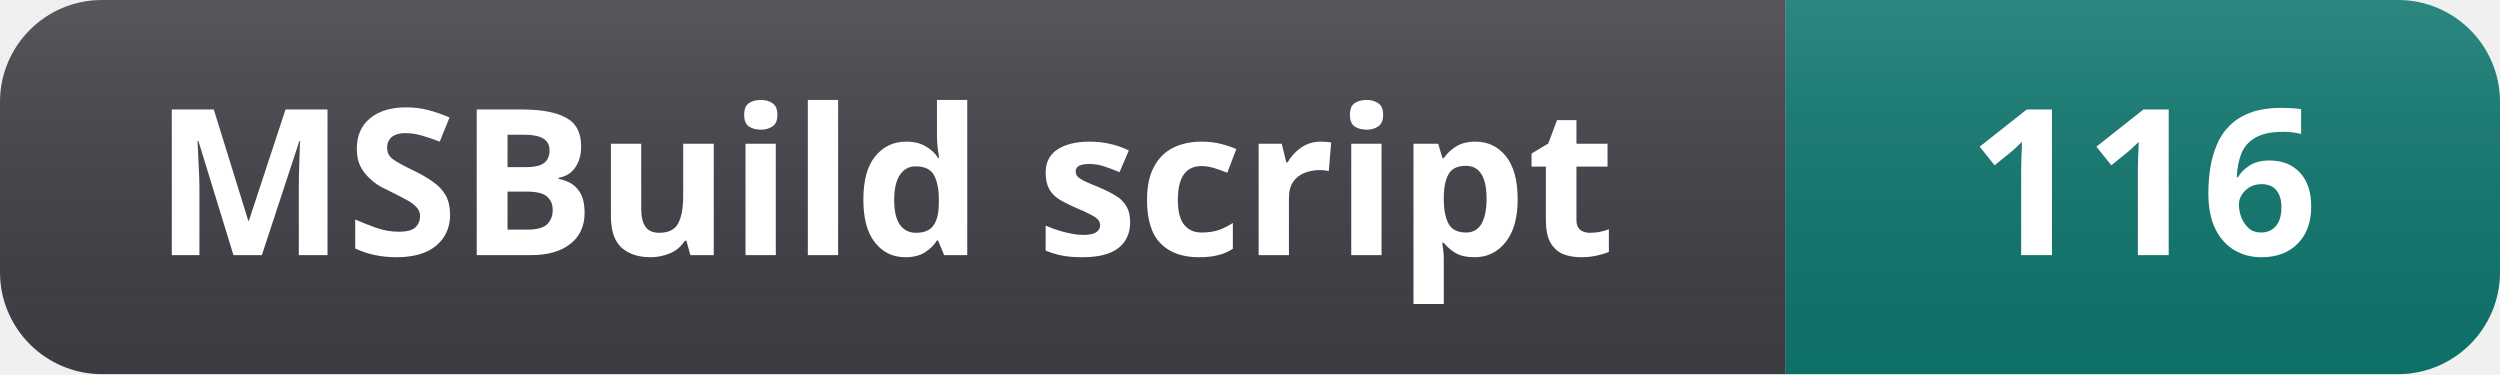
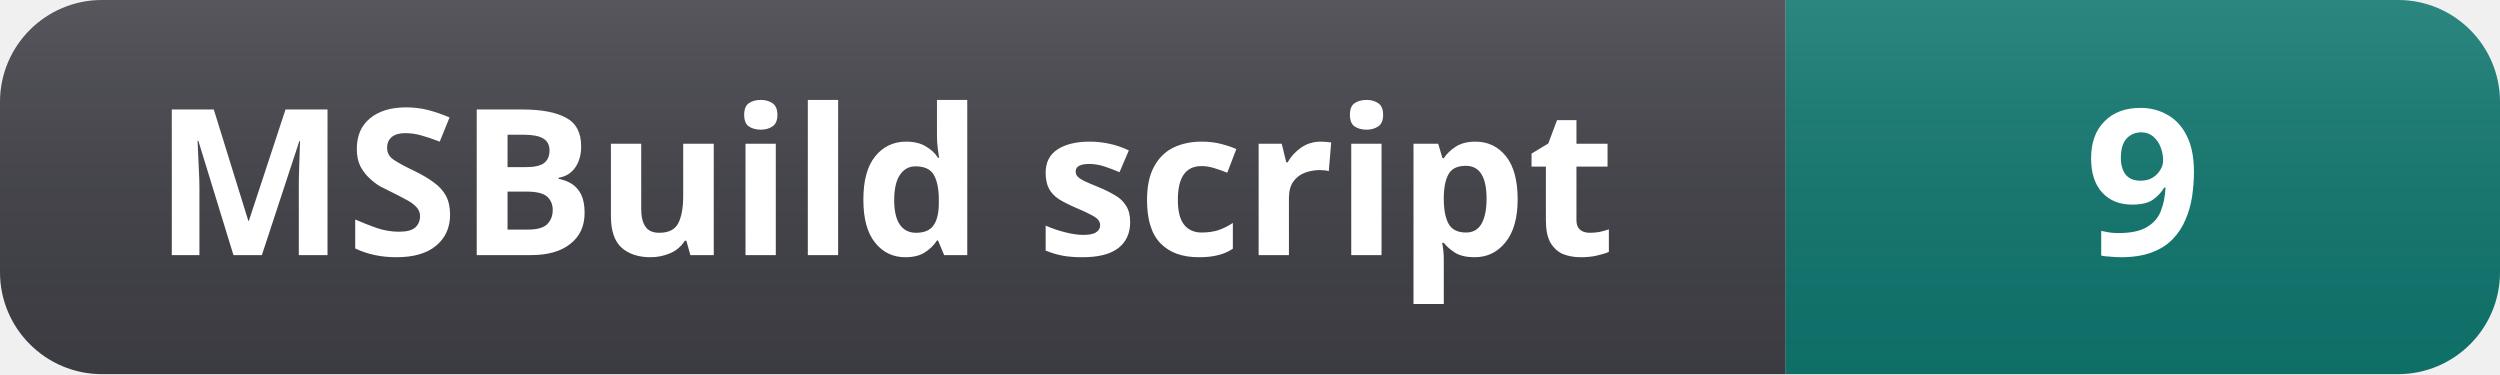
- <svg xmlns="http://www.w3.org/2000/svg" width="147" height="22" role="img" aria-label="MSBuild script: 116">
+ <svg xmlns="http://www.w3.org/2000/svg" width="147" height="22" role="img" aria-label="MSBuild script: 9">
  <linearGradient id="s" x2="0" y2="100%">
    <stop offset="0" stop-color="#fff" stop-opacity=".12" />
    <stop offset="1" stop-color="#000" stop-opacity=".06" />
  </linearGradient>
  <clipPath id="r">
    <rect width="147" height="22" rx="6" fill="#fff" />
  </clipPath>
  <g clip-path="url(#r)">
    <rect width="105" height="22" fill="#3f3f46" />
    <rect x="105" width="42" height="22" fill="#0f766e" />
    <rect width="147" height="22" fill="url(#s)" />
  </g>
  <g fill="#fff" text-anchor="middle" font-family="Segoe UI, Noto Sans, Helvetica, Arial, sans-serif" font-size="12" font-weight="600">
    <text x="52" y="15">MSBuild script</text>
-     <text x="126" y="15">116</text>
+     <text x="126" y="15">9</text>
  </g>
</svg>
